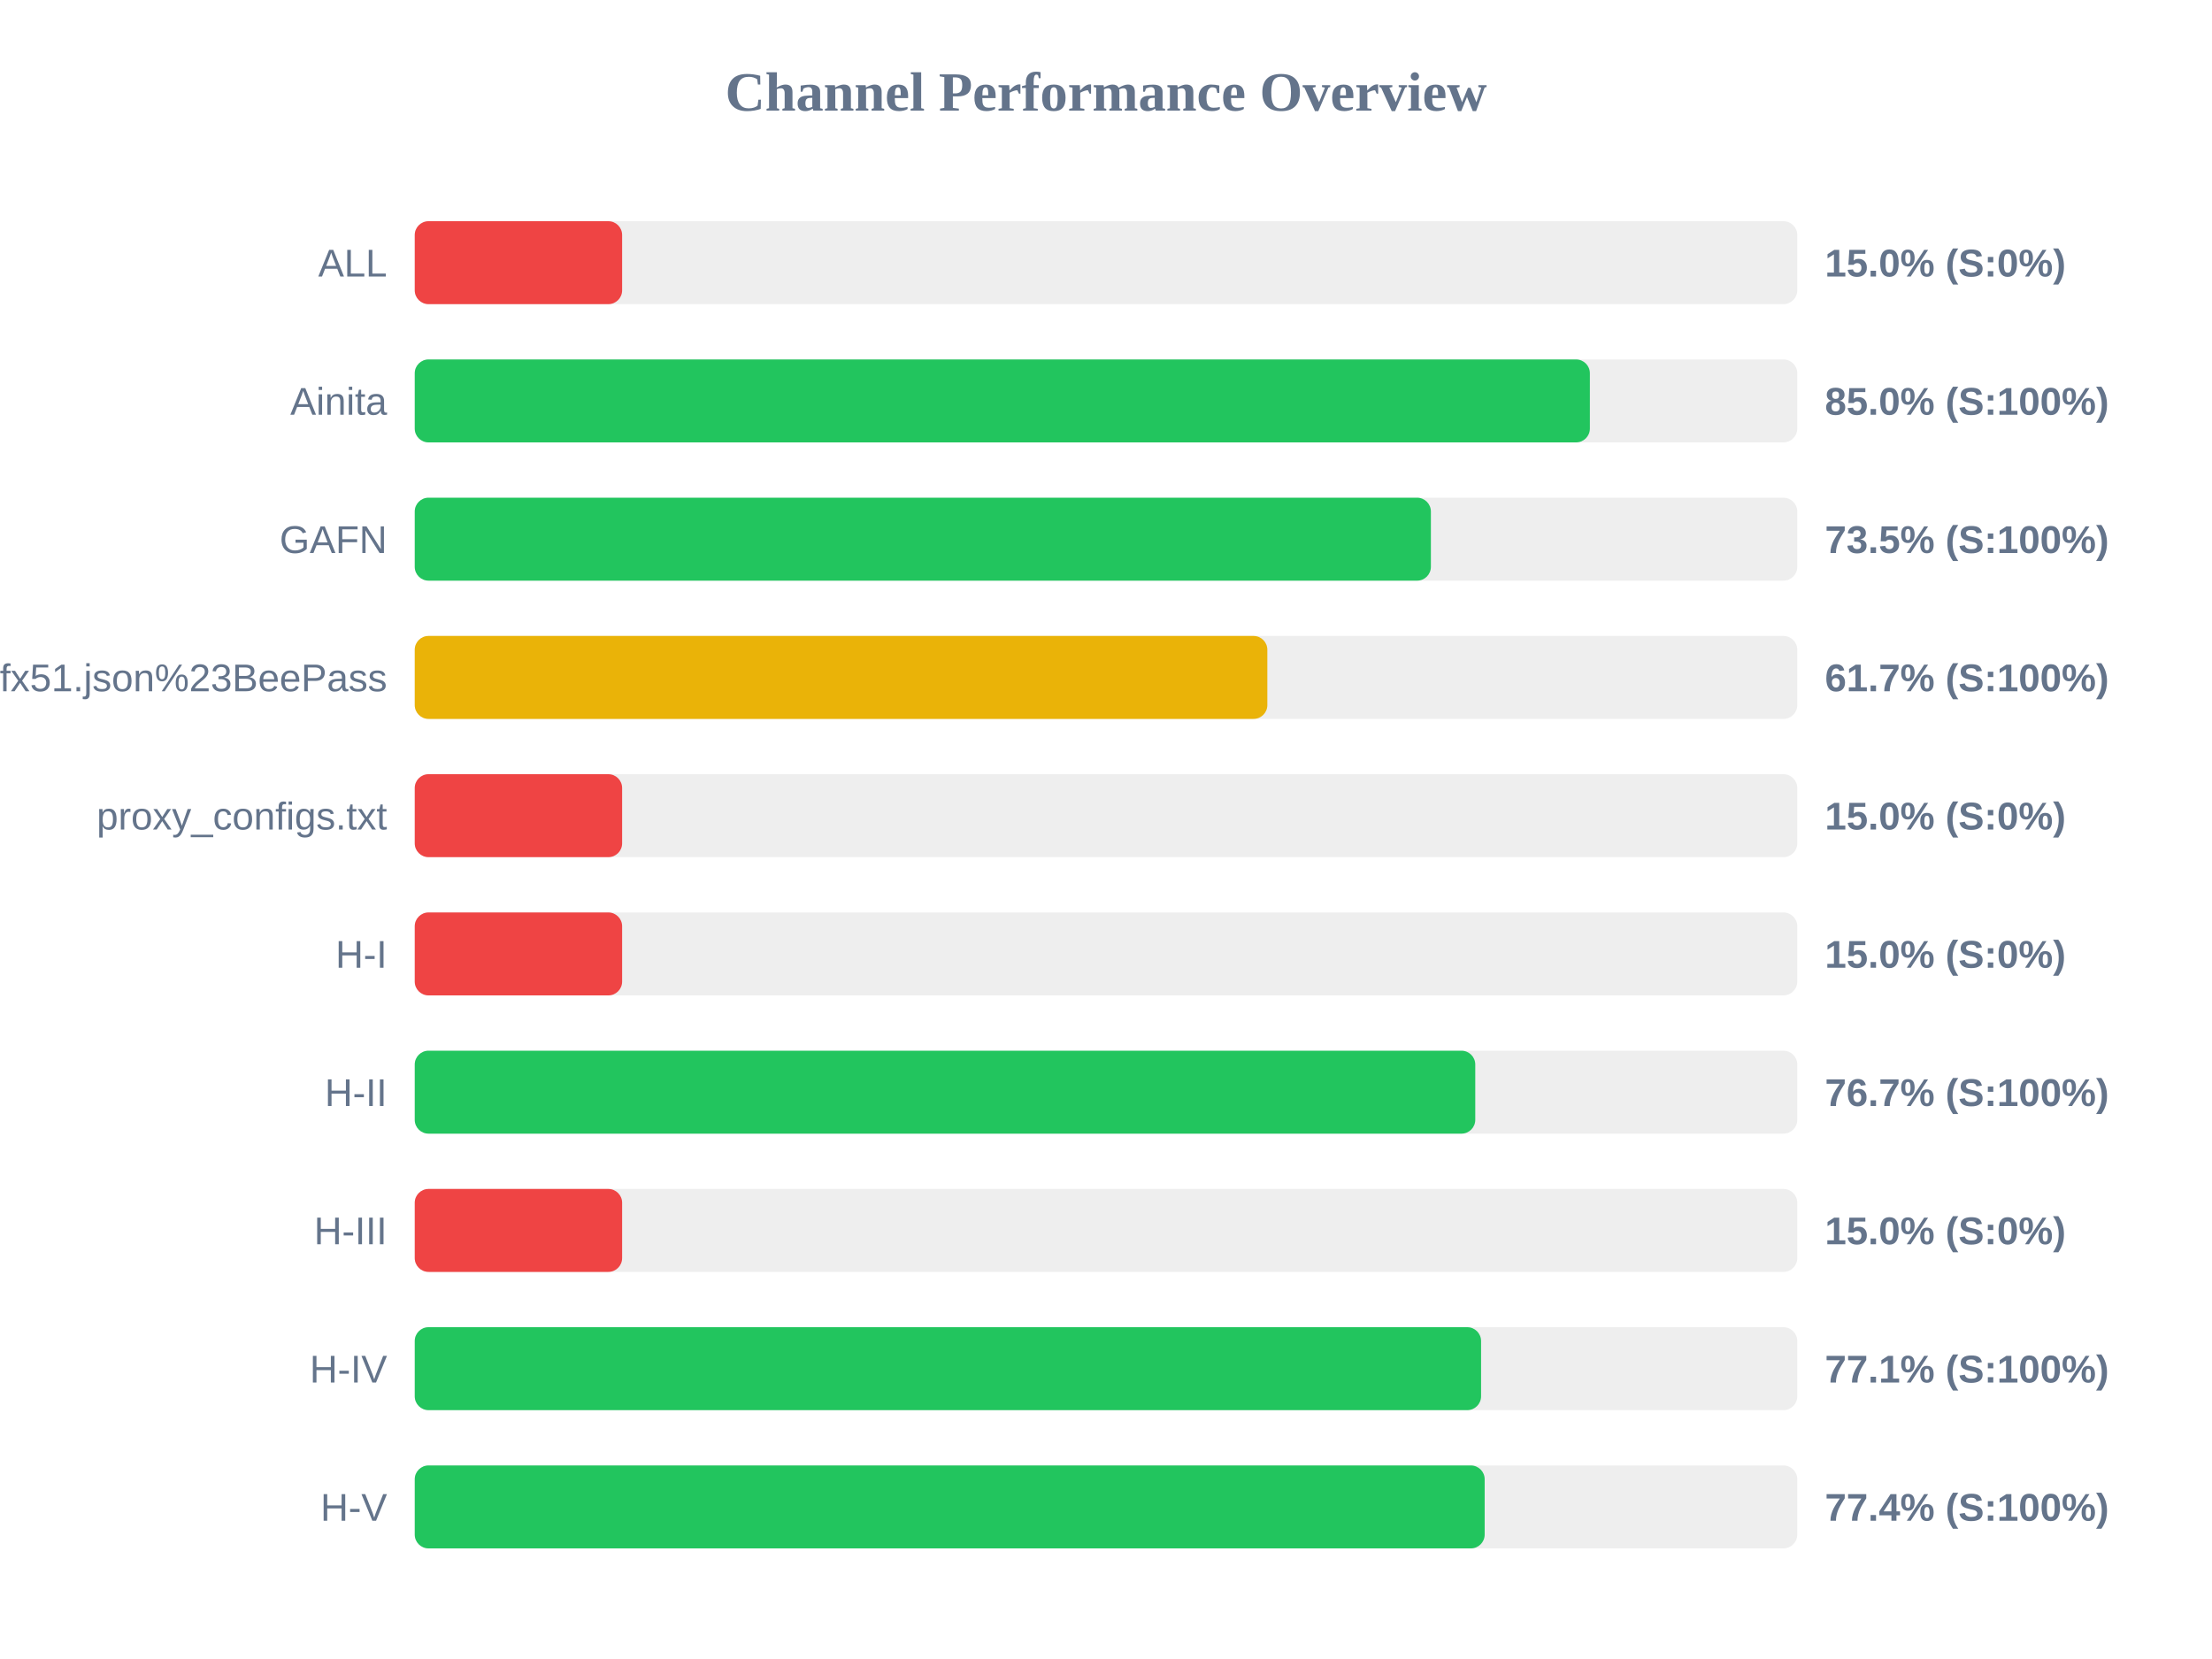
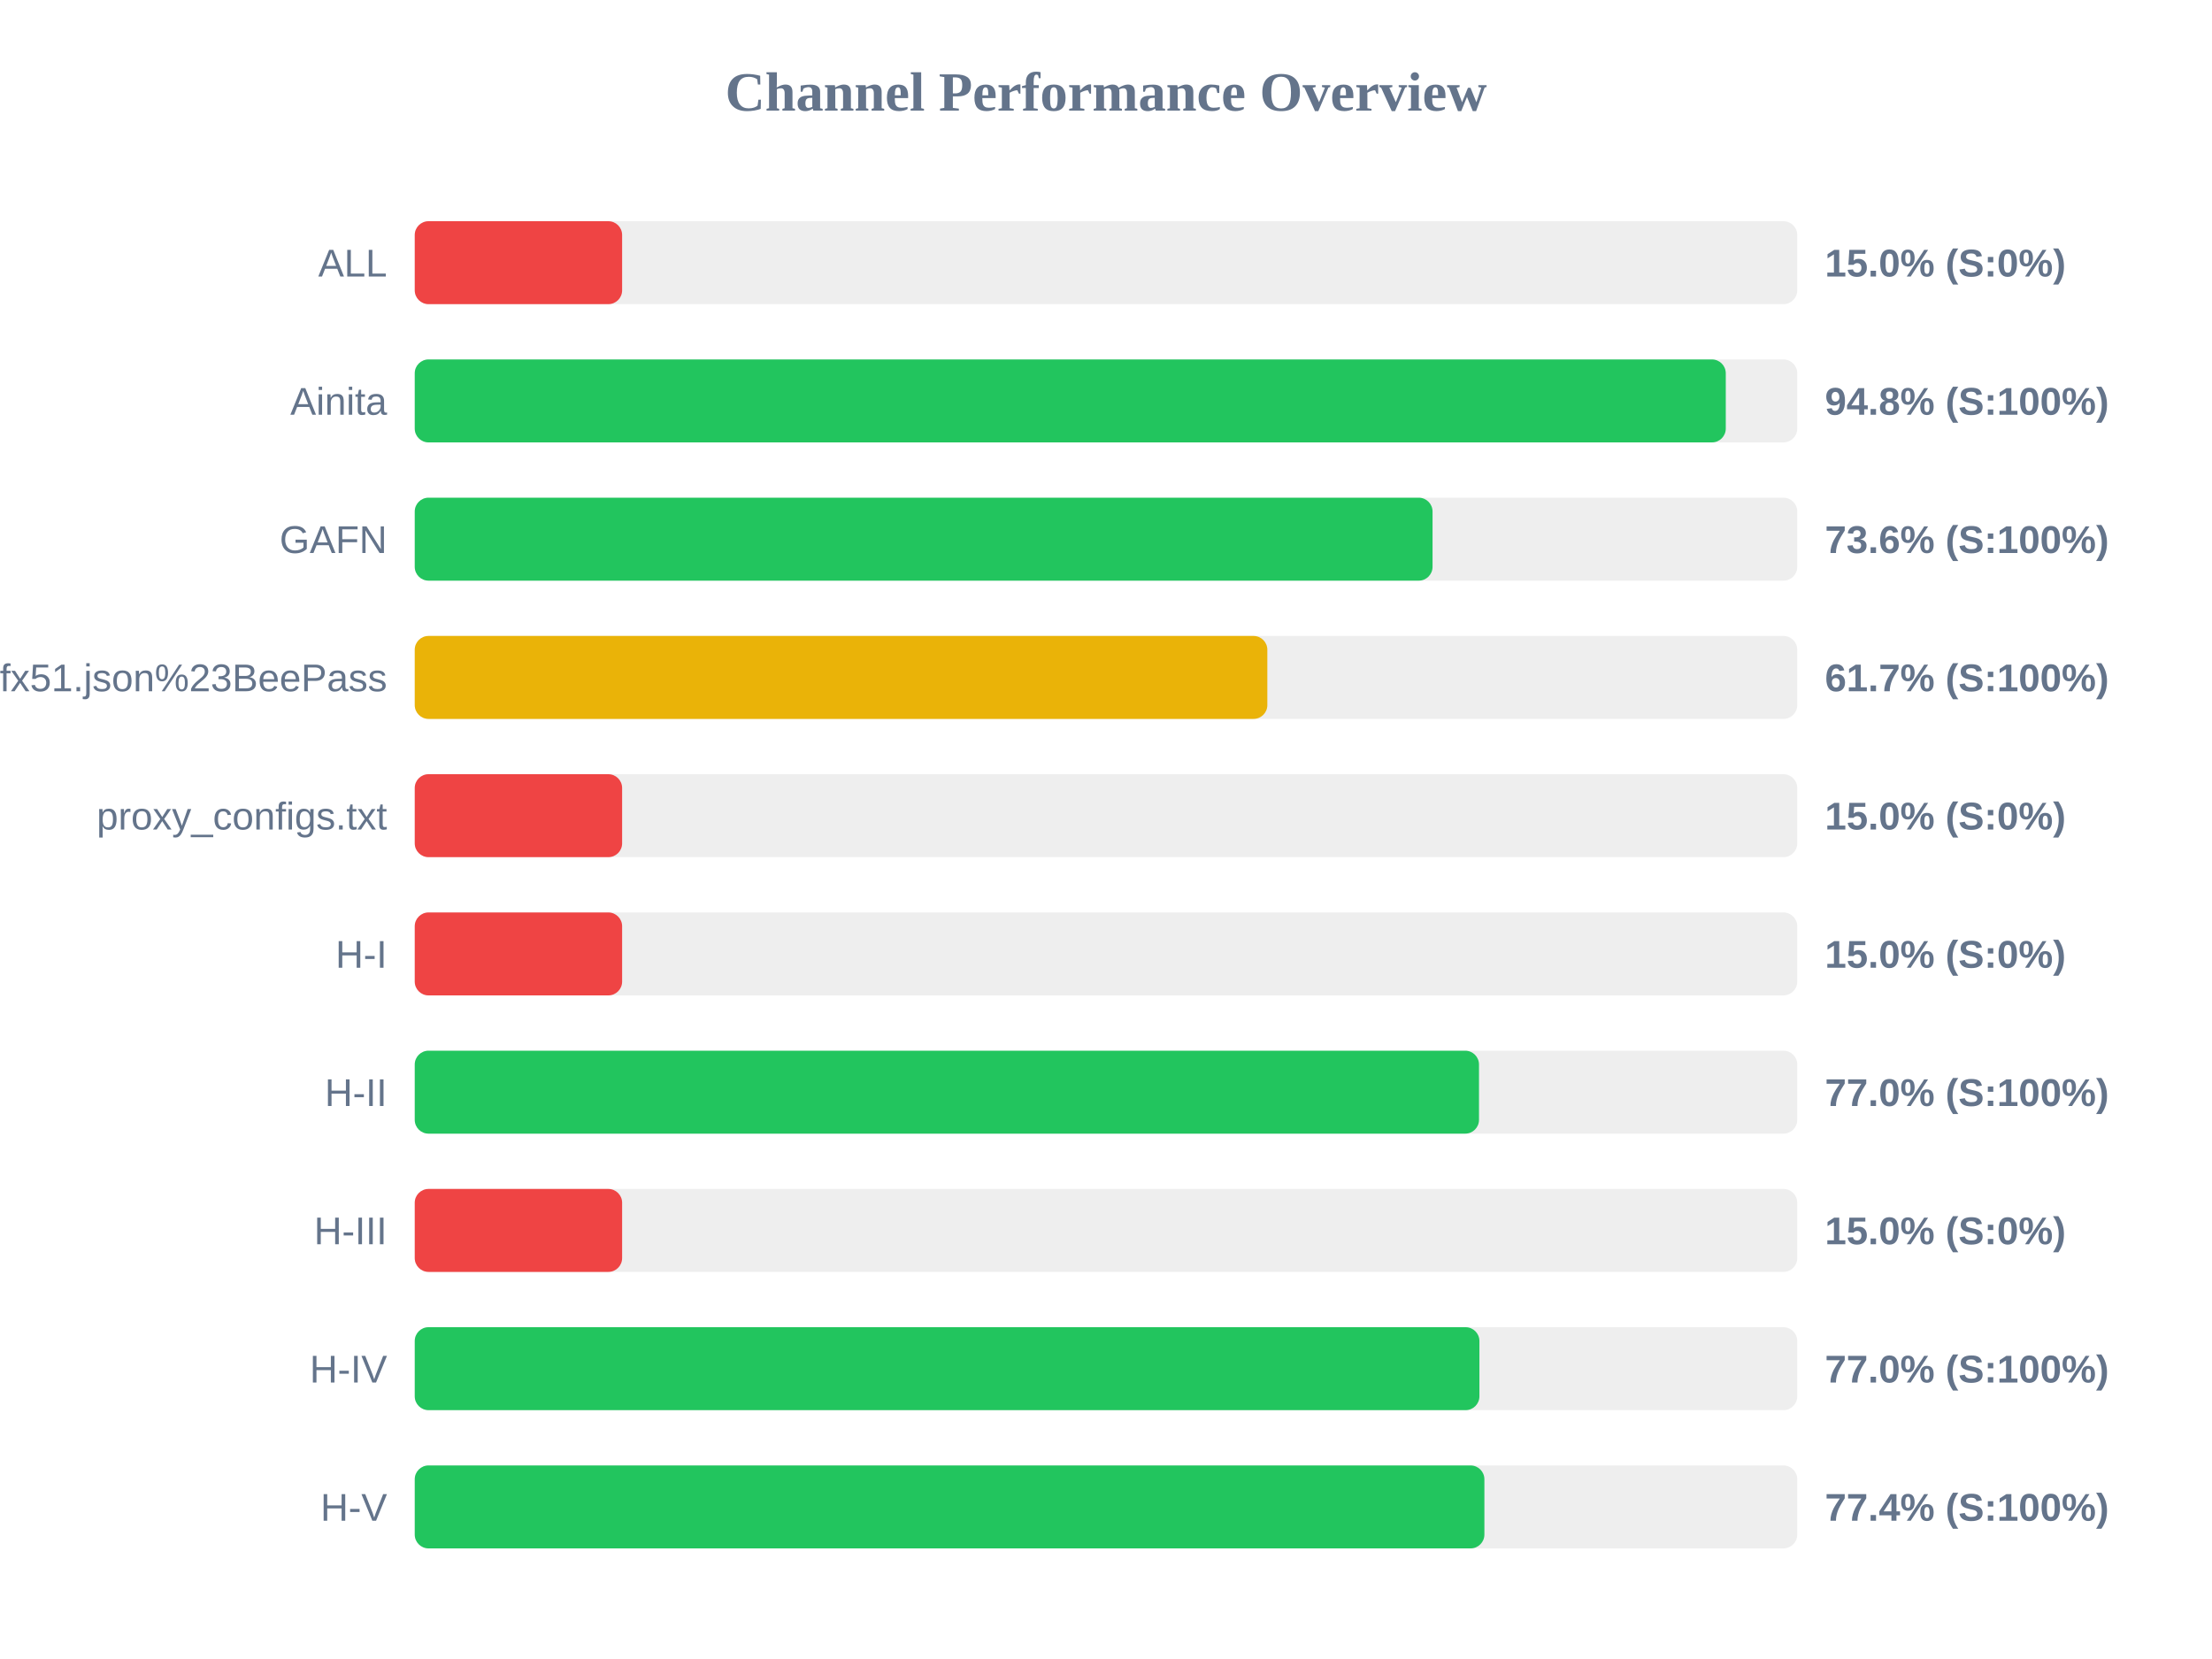
<svg xmlns="http://www.w3.org/2000/svg" width="800" height="600" version="1.1">
  <style>
        .row { font: 14px Arial; fill: #64748b; }
        .score { font: bold 14px Arial; fill: #64748b; }
    </style>
  <text x="400" y="40" text-anchor="middle" font-size="20px" font-weight="bold" fill="#64748b">Channel Performance Overview</text>
  <rect x="150" y="80" width="500" height="30" fill="#eee" rx="5" />
  <rect x="150" y="80" width="75.0" height="30" fill="#ef4444" rx="5" />
  <text x="140" y="100" text-anchor="end" class="row">ALL</text>
  <text x="660" y="100" text-anchor="start" class="score">15.0% (S:0%)</text>
  <rect x="150" y="130" width="500" height="30" fill="#eee" rx="5" />
-   <rect x="150" y="130" width="425.0" height="30" fill="#22c55e" rx="5" />
+   <rect x="150" y="130" width="474.15" height="30" fill="#22c55e" rx="5" />
  <text x="140" y="150" text-anchor="end" class="row">Ainita</text>
-   <text x="660" y="150" text-anchor="start" class="score">85.0% (S:100%)</text>
+   <text x="660" y="150" text-anchor="start" class="score">94.8% (S:100%)</text>
  <rect x="150" y="180" width="500" height="30" fill="#eee" rx="5" />
-   <rect x="150" y="180" width="367.5" height="30" fill="#22c55e" rx="5" />
+   <rect x="150" y="180" width="368.1" height="30" fill="#22c55e" rx="5" />
  <text x="140" y="200" text-anchor="end" class="row">GAFN</text>
-   <text x="660" y="200" text-anchor="start" class="score">73.5% (S:100%)</text>
+   <text x="660" y="200" text-anchor="start" class="score">73.6% (S:100%)</text>
  <rect x="150" y="230" width="500" height="30" fill="#eee" rx="5" />
  <rect x="150" y="230" width="308.35" height="30" fill="#eab308" rx="5" />
  <text x="140" y="250" text-anchor="end" class="row">sub?s=ssconf%3A%2F%2Fs3.amazonaws.com%2Fbeedynconprd%2Fzf38bv6oxi1nv3wfkpmxyfl8yj5fargza3foantoalu16vznl0ckxx7bgf1ufx51.json%23BeePass</text>
  <text x="660" y="250" text-anchor="start" class="score">61.7% (S:100%)</text>
  <rect x="150" y="280" width="500" height="30" fill="#eee" rx="5" />
  <rect x="150" y="280" width="75.0" height="30" fill="#ef4444" rx="5" />
  <text x="140" y="300" text-anchor="end" class="row">proxy_configs.txt</text>
  <text x="660" y="300" text-anchor="start" class="score">15.0% (S:0%)</text>
  <rect x="150" y="330" width="500" height="30" fill="#eee" rx="5" />
  <rect x="150" y="330" width="75.0" height="30" fill="#ef4444" rx="5" />
  <text x="140" y="350" text-anchor="end" class="row">H-I</text>
  <text x="660" y="350" text-anchor="start" class="score">15.0% (S:0%)</text>
  <rect x="150" y="380" width="500" height="30" fill="#eee" rx="5" />
-   <rect x="150" y="380" width="383.55" height="30" fill="#22c55e" rx="5" />
+   <rect x="150" y="380" width="384.9" height="30" fill="#22c55e" rx="5" />
  <text x="140" y="400" text-anchor="end" class="row">H-II</text>
-   <text x="660" y="400" text-anchor="start" class="score">76.7% (S:100%)</text>
+   <text x="660" y="400" text-anchor="start" class="score">77.0% (S:100%)</text>
  <rect x="150" y="430" width="500" height="30" fill="#eee" rx="5" />
  <rect x="150" y="430" width="75.0" height="30" fill="#ef4444" rx="5" />
  <text x="140" y="450" text-anchor="end" class="row">H-III</text>
  <text x="660" y="450" text-anchor="start" class="score">15.0% (S:0%)</text>
  <rect x="150" y="480" width="500" height="30" fill="#eee" rx="5" />
-   <rect x="150" y="480" width="385.65" height="30" fill="#22c55e" rx="5" />
+   <rect x="150" y="480" width="385.05" height="30" fill="#22c55e" rx="5" />
  <text x="140" y="500" text-anchor="end" class="row">H-IV</text>
-   <text x="660" y="500" text-anchor="start" class="score">77.1% (S:100%)</text>
+   <text x="660" y="500" text-anchor="start" class="score">77.0% (S:100%)</text>
  <rect x="150" y="530" width="500" height="30" fill="#eee" rx="5" />
-   <rect x="150" y="530" width="386.95" height="30" fill="#22c55e" rx="5" />
+   <rect x="150" y="530" width="386.85" height="30" fill="#22c55e" rx="5" />
  <text x="140" y="550" text-anchor="end" class="row">H-V</text>
  <text x="660" y="550" text-anchor="start" class="score">77.4% (S:100%)</text>
</svg>
